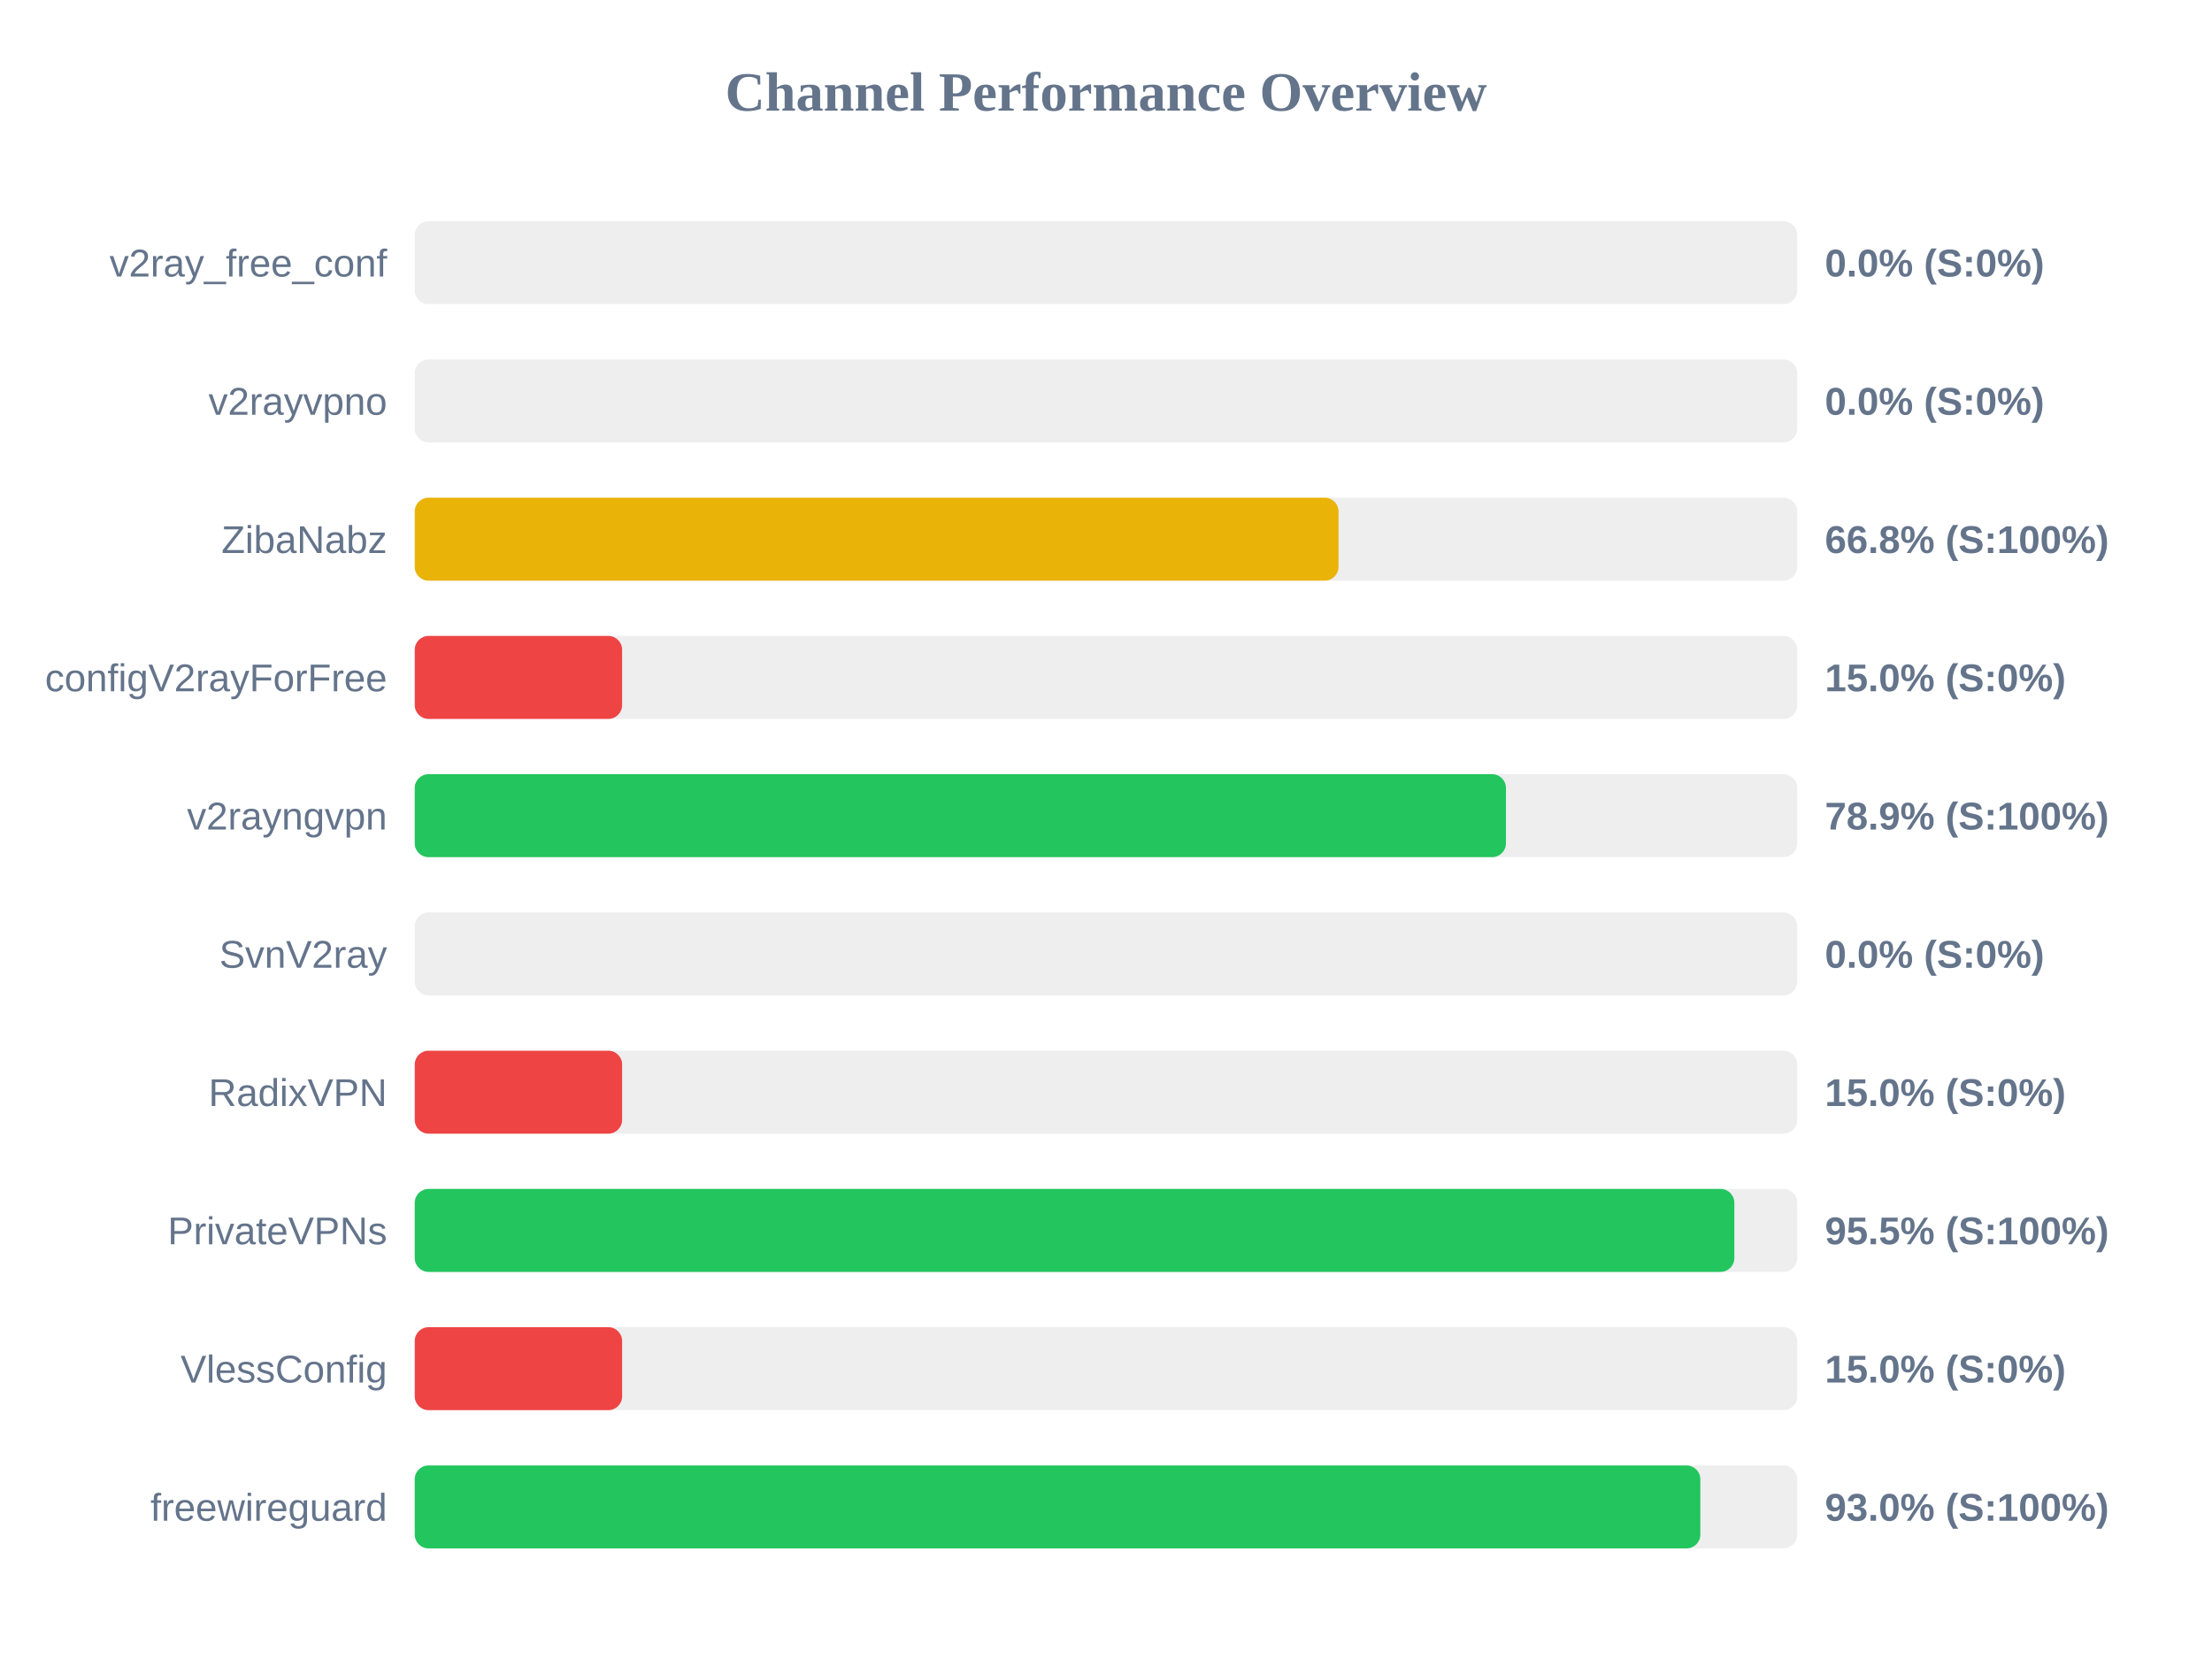
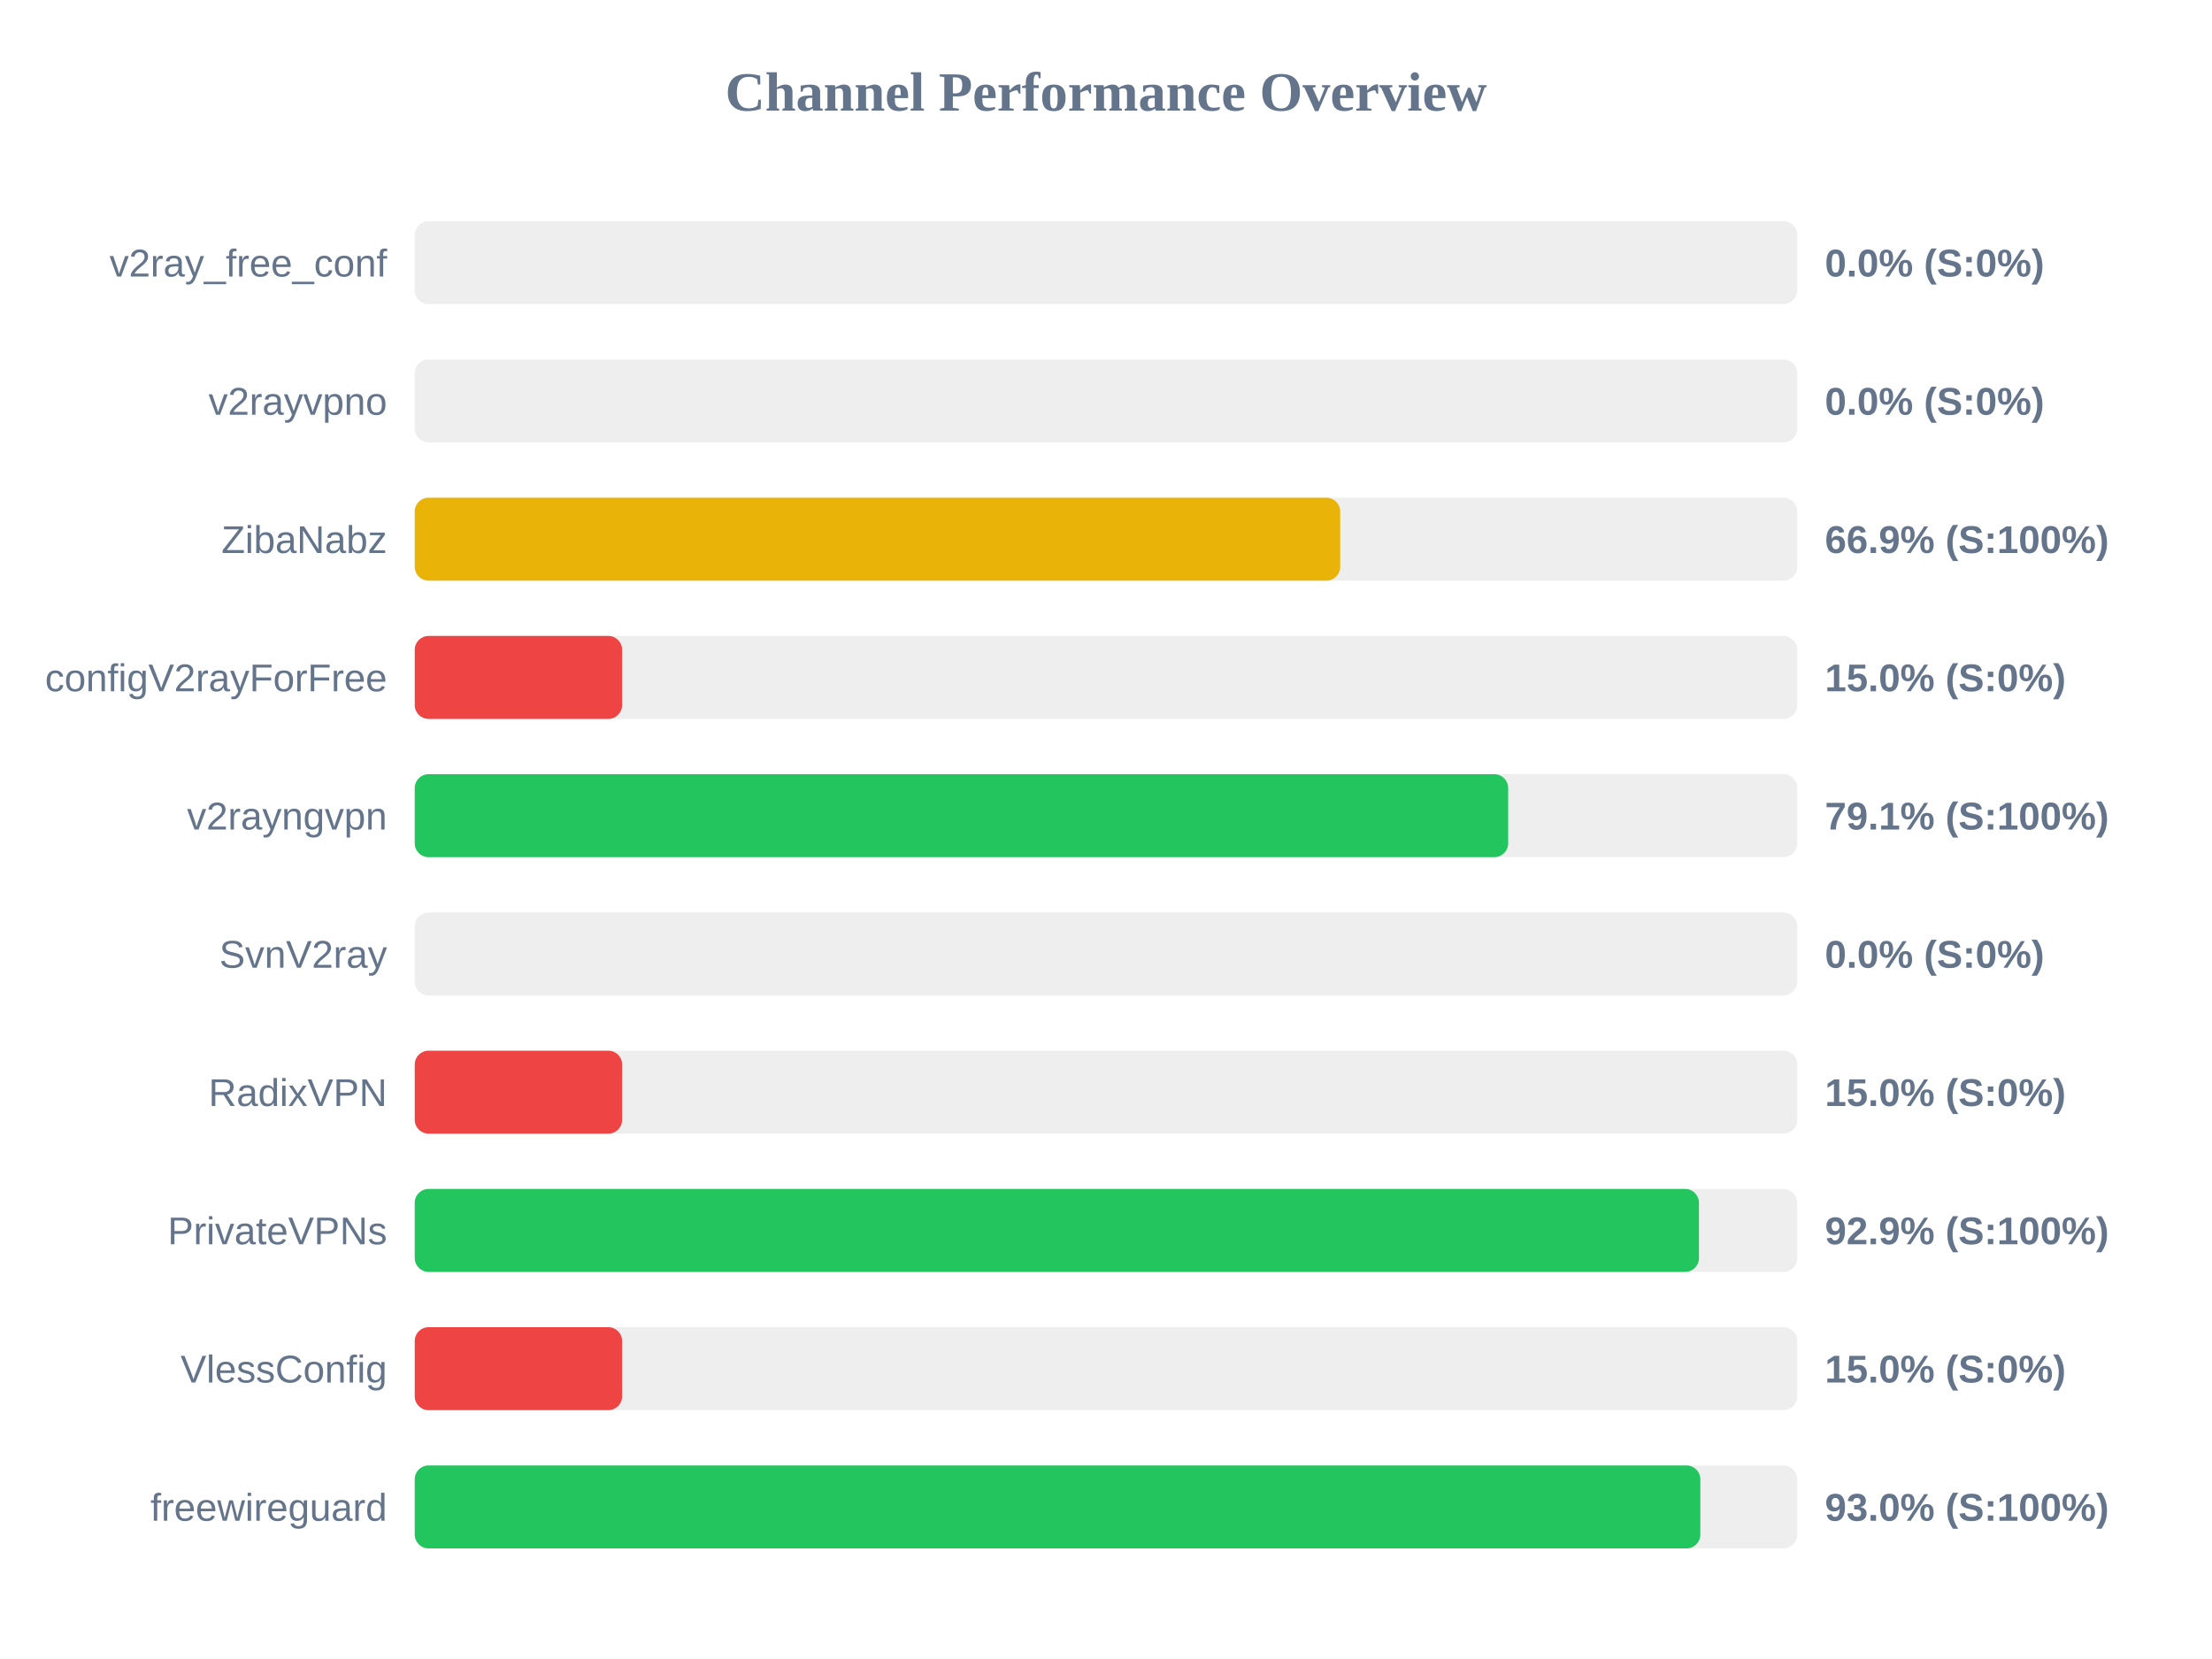
<svg xmlns="http://www.w3.org/2000/svg" width="800" height="600" version="1.1">
  <style>
        .row { font: 14px Arial; fill: #64748b; }
        .score { font: bold 14px Arial; fill: #64748b; }
    </style>
  <text x="400" y="40" text-anchor="middle" font-size="20px" font-weight="bold" fill="#64748b">Channel Performance Overview</text>
  <rect x="150" y="80" width="500" height="30" fill="#eee" rx="5" />
  <rect x="150" y="80" width="0.0" height="30" fill="#ef4444" rx="5" />
  <text x="140" y="100" text-anchor="end" class="row">v2ray_free_conf</text>
  <text x="660" y="100" text-anchor="start" class="score">0.0% (S:0%)</text>
  <rect x="150" y="130" width="500" height="30" fill="#eee" rx="5" />
  <rect x="150" y="130" width="0.0" height="30" fill="#ef4444" rx="5" />
  <text x="140" y="150" text-anchor="end" class="row">v2rayvpno</text>
  <text x="660" y="150" text-anchor="start" class="score">0.0% (S:0%)</text>
  <rect x="150" y="180" width="500" height="30" fill="#eee" rx="5" />
-   <rect x="150" y="180" width="334.1" height="30" fill="#eab308" rx="5" />
+   <rect x="150" y="180" width="334.7" height="30" fill="#eab308" rx="5" />
  <text x="140" y="200" text-anchor="end" class="row">ZibaNabz</text>
-   <text x="660" y="200" text-anchor="start" class="score">66.8% (S:100%)</text>
+   <text x="660" y="200" text-anchor="start" class="score">66.9% (S:100%)</text>
  <rect x="150" y="230" width="500" height="30" fill="#eee" rx="5" />
  <rect x="150" y="230" width="75.0" height="30" fill="#ef4444" rx="5" />
  <text x="140" y="250" text-anchor="end" class="row">configV2rayForFree</text>
  <text x="660" y="250" text-anchor="start" class="score">15.0% (S:0%)</text>
  <rect x="150" y="280" width="500" height="30" fill="#eee" rx="5" />
-   <rect x="150" y="280" width="394.65" height="30" fill="#22c55e" rx="5" />
+   <rect x="150" y="280" width="395.45" height="30" fill="#22c55e" rx="5" />
  <text x="140" y="300" text-anchor="end" class="row">v2rayngvpn</text>
-   <text x="660" y="300" text-anchor="start" class="score">78.9% (S:100%)</text>
+   <text x="660" y="300" text-anchor="start" class="score">79.1% (S:100%)</text>
  <rect x="150" y="330" width="500" height="30" fill="#eee" rx="5" />
  <rect x="150" y="330" width="0.0" height="30" fill="#ef4444" rx="5" />
  <text x="140" y="350" text-anchor="end" class="row">SvnV2ray</text>
  <text x="660" y="350" text-anchor="start" class="score">0.0% (S:0%)</text>
  <rect x="150" y="380" width="500" height="30" fill="#eee" rx="5" />
  <rect x="150" y="380" width="75.0" height="30" fill="#ef4444" rx="5" />
  <text x="140" y="400" text-anchor="end" class="row">RadixVPN</text>
  <text x="660" y="400" text-anchor="start" class="score">15.0% (S:0%)</text>
  <rect x="150" y="430" width="500" height="30" fill="#eee" rx="5" />
-   <rect x="150" y="430" width="477.25" height="30" fill="#22c55e" rx="5" />
+   <rect x="150" y="430" width="464.45" height="30" fill="#22c55e" rx="5" />
  <text x="140" y="450" text-anchor="end" class="row">PrivateVPNs</text>
-   <text x="660" y="450" text-anchor="start" class="score">95.5% (S:100%)</text>
+   <text x="660" y="450" text-anchor="start" class="score">92.9% (S:100%)</text>
  <rect x="150" y="480" width="500" height="30" fill="#eee" rx="5" />
  <rect x="150" y="480" width="75.0" height="30" fill="#ef4444" rx="5" />
  <text x="140" y="500" text-anchor="end" class="row">VlessConfig</text>
  <text x="660" y="500" text-anchor="start" class="score">15.0% (S:0%)</text>
  <rect x="150" y="530" width="500" height="30" fill="#eee" rx="5" />
  <rect x="150" y="530" width="464.95" height="30" fill="#22c55e" rx="5" />
  <text x="140" y="550" text-anchor="end" class="row">freewireguard</text>
  <text x="660" y="550" text-anchor="start" class="score">93.0% (S:100%)</text>
</svg>
